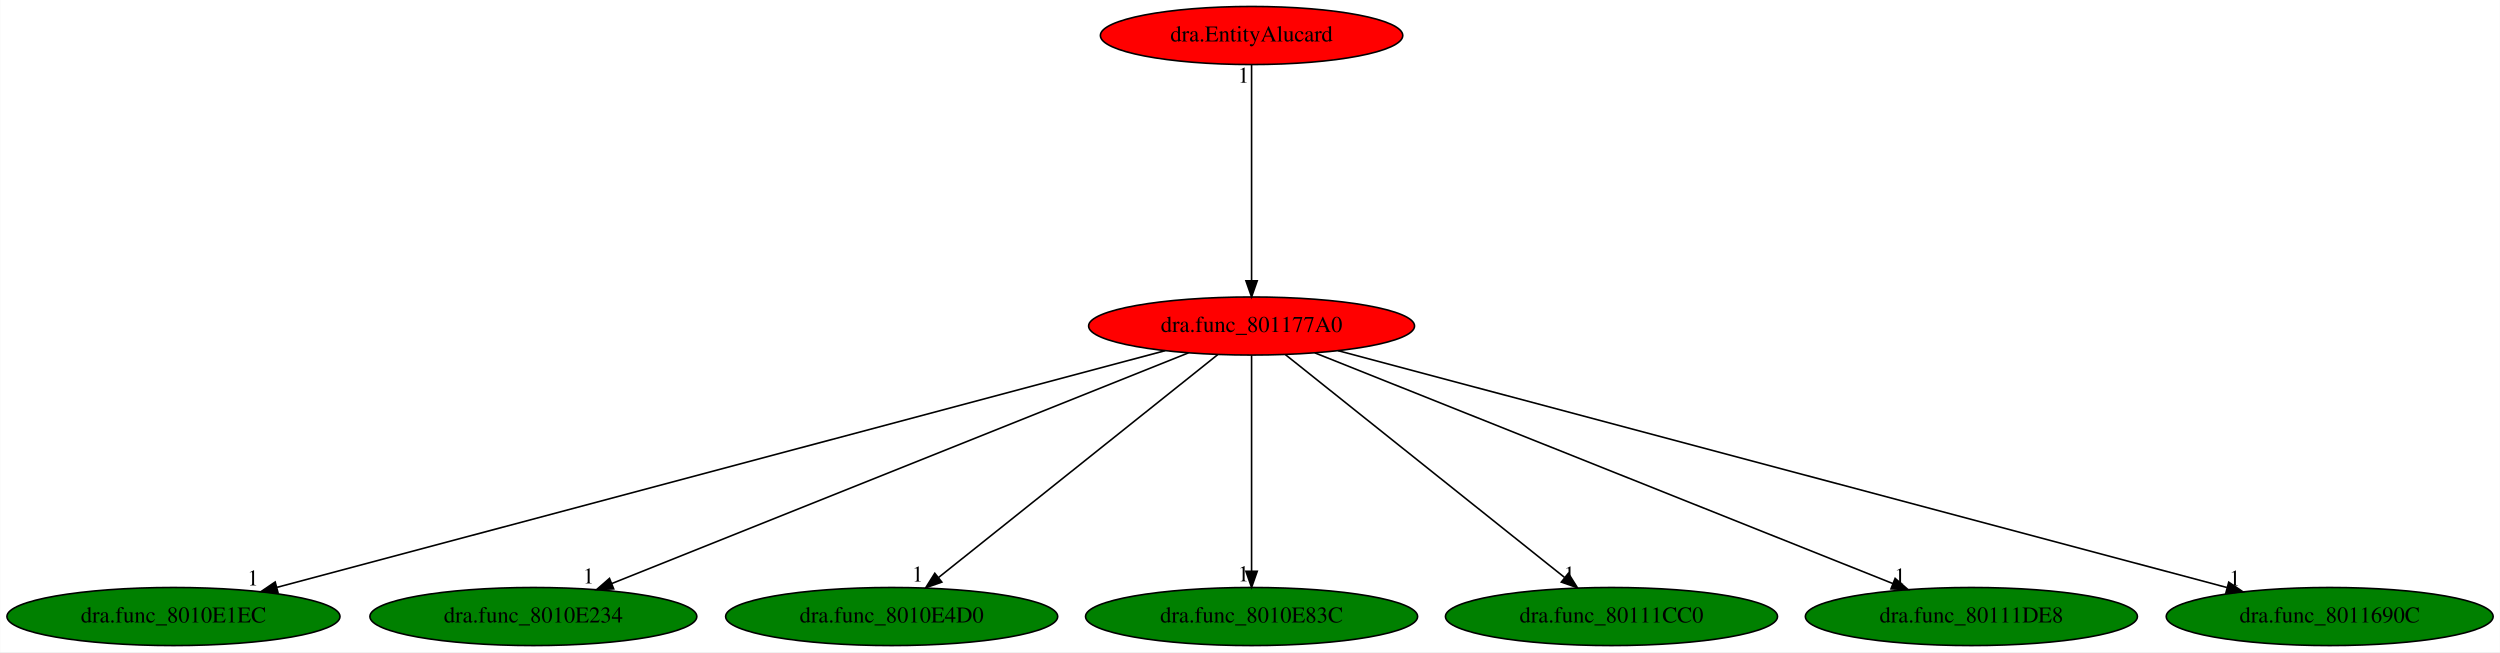
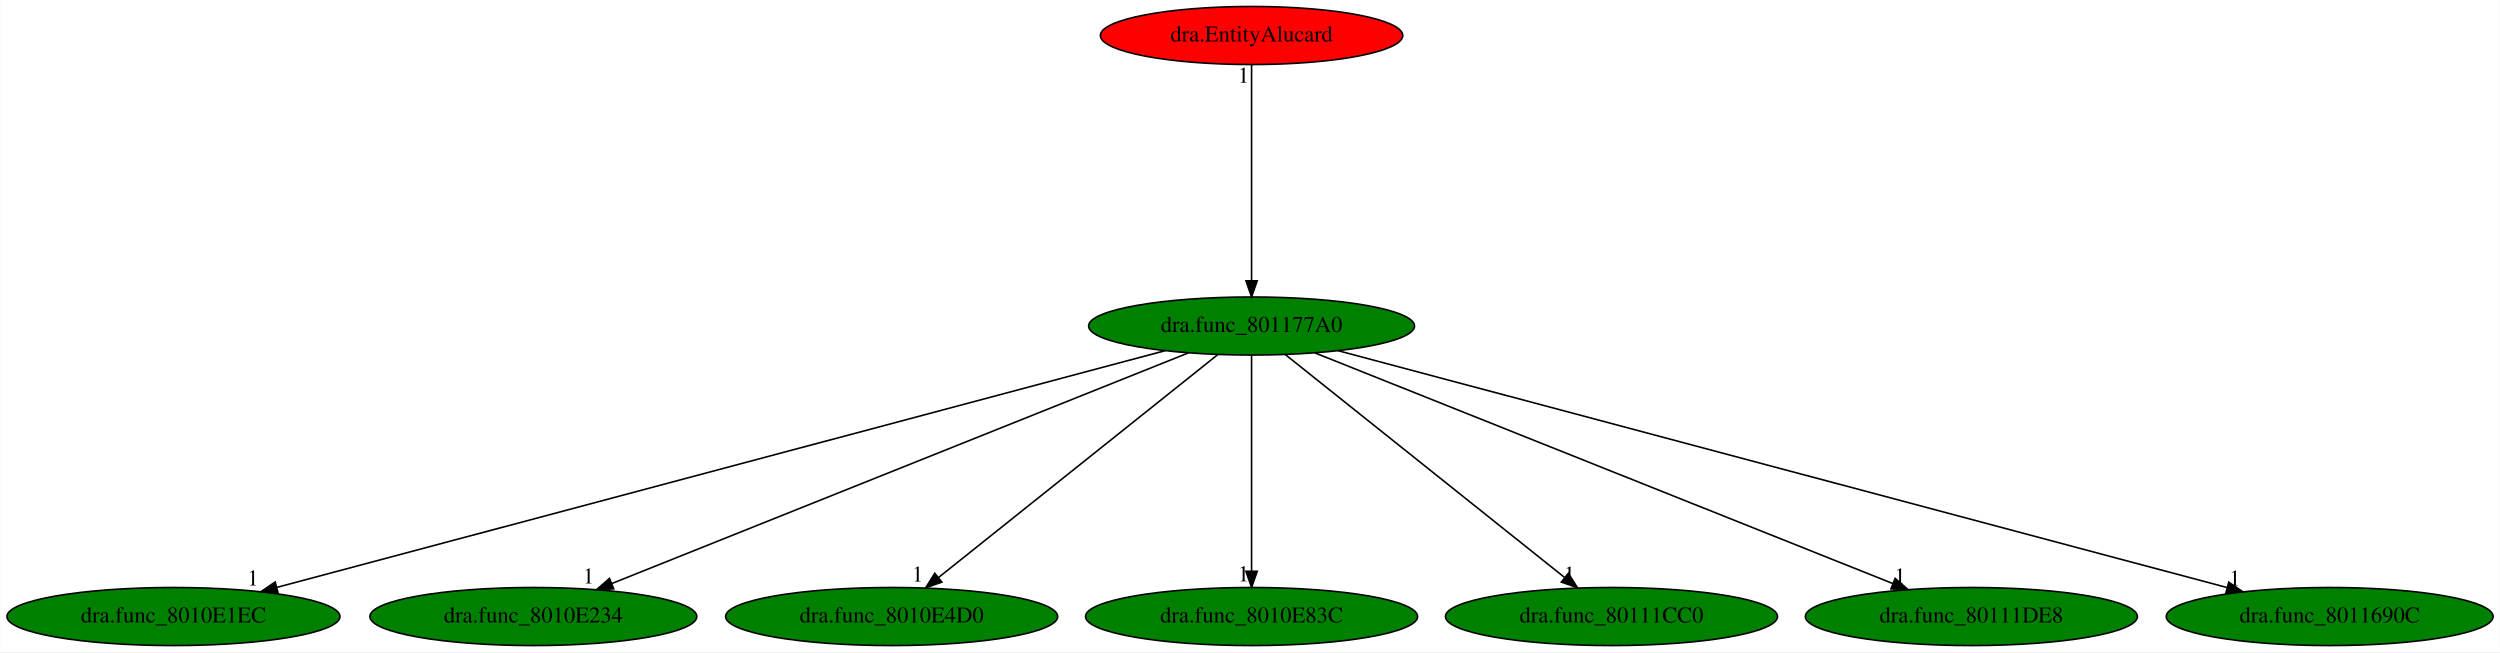
<svg xmlns="http://www.w3.org/2000/svg" xmlns:xlink="http://www.w3.org/1999/xlink" width="1549pt" height="404pt" viewBox="0.00 0.00 1548.73 404.00">
  <g id="graph0" class="graph" transform="scale(1 1) rotate(0) translate(4 400)">
    <polygon fill="white" stroke="transparent" points="-4,4 -4,-400 1544.73,-400 1544.73,4 -4,4" />
    <g id="node1" class="node">
-       <ellipse fill="red" stroke="black" cx="771.34" cy="-198" rx="100.98" ry="18" />
+       <ellipse fill="green" stroke="black" cx="771.34" cy="-198" rx="100.98" ry="18" />
      <text text-anchor="middle" x="771.34" y="-194.3" font-family="Times,serif" font-size="14.00">dra.func_801177A0</text>
    </g>
    <g id="node2" class="node">
      <g id="a_node2">
        <a xlink:href="dra.func_8010E1EC.svg" xlink:title="dra.func_8010E1EC">
          <ellipse fill="green" stroke="black" cx="103.34" cy="-18" rx="103.18" ry="18" />
          <text text-anchor="middle" x="103.34" y="-14.3" font-family="Times,serif" font-size="14.00">dra.func_8010E1EC</text>
        </a>
      </g>
    </g>
    <g id="edge1" class="edge">
      <path fill="none" stroke="black" d="M717.8,-182.73C596.05,-150.29 298.83,-71.09 167.52,-36.1" />
      <polygon fill="black" stroke="black" points="168.16,-32.65 157.6,-33.46 166.36,-39.41 168.16,-32.65" />
      <text text-anchor="middle" x="152.6" y="-37.26" font-family="Times,serif" font-size="14.00">1</text>
    </g>
    <g id="node3" class="node">
      <g id="a_node3">
        <a xlink:href="dra.func_8010E234.svg" xlink:title="dra.func_8010E234">
          <ellipse fill="green" stroke="black" cx="326.34" cy="-18" rx="101.28" ry="18" />
          <text text-anchor="middle" x="326.34" y="-14.3" font-family="Times,serif" font-size="14.00">dra.func_8010E234</text>
        </a>
      </g>
    </g>
    <g id="edge2" class="edge">
      <path fill="none" stroke="black" d="M732.24,-181.36C650.9,-148.82 463.66,-73.93 374.82,-38.39" />
      <polygon fill="black" stroke="black" points="376.1,-35.13 365.51,-34.67 373.5,-41.63 376.1,-35.13" />
      <text text-anchor="middle" x="360.51" y="-38.47" font-family="Times,serif" font-size="14.00">1</text>
    </g>
    <g id="node4" class="node">
      <g id="a_node4">
        <a xlink:href="dra.func_8010E4D0.svg" xlink:title="dra.func_8010E4D0">
          <ellipse fill="green" stroke="black" cx="548.34" cy="-18" rx="102.88" ry="18" />
          <text text-anchor="middle" x="548.34" y="-14.3" font-family="Times,serif" font-size="14.00">dra.func_8010E4D0</text>
        </a>
      </g>
    </g>
    <g id="edge3" class="edge">
      <path fill="none" stroke="black" d="M750.36,-180.25C710.35,-148.32 623.07,-78.65 577.44,-42.23" />
      <polygon fill="black" stroke="black" points="579.43,-39.33 569.43,-35.83 575.06,-44.8 579.43,-39.33" />
      <text text-anchor="middle" x="564.43" y="-39.63" font-family="Times,serif" font-size="14.00">1</text>
    </g>
    <g id="node5" class="node">
      <g id="a_node5">
        <a xlink:href="dra.func_8010E83C.svg" xlink:title="dra.func_8010E83C">
          <ellipse fill="green" stroke="black" cx="771.34" cy="-18" rx="102.88" ry="18" />
          <text text-anchor="middle" x="771.34" y="-14.3" font-family="Times,serif" font-size="14.00">dra.func_8010E83C</text>
        </a>
      </g>
    </g>
    <g id="edge4" class="edge">
      <path fill="none" stroke="black" d="M771.34,-179.93C771.34,-148.97 771.34,-83.3 771.34,-46.13" />
      <polygon fill="black" stroke="black" points="774.84,-46.02 771.34,-36.02 767.84,-46.02 774.84,-46.02" />
      <text text-anchor="middle" x="766.34" y="-39.82" font-family="Times,serif" font-size="14.00">1</text>
    </g>
    <g id="node6" class="node">
      <g id="a_node6">
        <a xlink:href="dra.func_80111CC0.svg" xlink:title="dra.func_80111CC0">
          <ellipse fill="green" stroke="black" cx="994.34" cy="-18" rx="102.88" ry="18" />
          <text text-anchor="middle" x="994.34" y="-14.3" font-family="Times,serif" font-size="14.00">dra.func_80111CC0</text>
        </a>
      </g>
    </g>
    <g id="edge5" class="edge">
      <path fill="none" stroke="black" d="M792.32,-180.25C832.33,-148.32 919.62,-78.65 965.24,-42.23" />
      <polygon fill="black" stroke="black" points="967.62,-44.8 973.25,-35.83 963.26,-39.33 967.62,-44.8" />
      <text text-anchor="middle" x="968.25" y="-39.63" font-family="Times,serif" font-size="14.00">1</text>
    </g>
    <g id="node7" class="node">
      <g id="a_node7">
        <a xlink:href="dra.func_80111DE8.svg" xlink:title="dra.func_80111DE8">
          <ellipse fill="green" stroke="black" cx="1217.34" cy="-18" rx="102.88" ry="18" />
          <text text-anchor="middle" x="1217.34" y="-14.3" font-family="Times,serif" font-size="14.00">dra.func_80111DE8</text>
        </a>
      </g>
    </g>
    <g id="edge6" class="edge">
      <path fill="none" stroke="black" d="M810.53,-181.36C892.05,-148.82 1079.71,-73.93 1168.75,-38.39" />
      <polygon fill="black" stroke="black" points="1170.09,-41.63 1178.08,-34.67 1167.5,-35.12 1170.09,-41.63" />
      <text text-anchor="middle" x="1173.08" y="-38.47" font-family="Times,serif" font-size="14.00">1</text>
    </g>
    <g id="node8" class="node">
      <g id="a_node8">
        <a xlink:href="dra.func_8011690C.svg" xlink:title="dra.func_8011690C">
          <ellipse fill="green" stroke="black" cx="1439.34" cy="-18" rx="101.28" ry="18" />
          <text text-anchor="middle" x="1439.34" y="-14.3" font-family="Times,serif" font-size="14.00">dra.func_8011690C</text>
        </a>
      </g>
    </g>
    <g id="edge7" class="edge">
      <path fill="none" stroke="black" d="M824.88,-182.73C946.78,-150.25 1244.58,-70.9 1375.65,-35.97" />
      <polygon fill="black" stroke="black" points="1376.79,-39.29 1385.55,-33.33 1374.99,-32.53 1376.79,-39.29" />
      <text text-anchor="middle" x="1380.55" y="-37.13" font-family="Times,serif" font-size="14.00">1</text>
    </g>
    <g id="node9" class="node">
      <g id="a_node9">
        <a xlink:href="dra.EntityAlucard.svg" xlink:title="dra.EntityAlucard">
          <ellipse fill="red" stroke="black" cx="771.34" cy="-378" rx="93.68" ry="18" />
          <text text-anchor="middle" x="771.34" y="-374.3" font-family="Times,serif" font-size="14.00">dra.EntityAlucard</text>
        </a>
      </g>
    </g>
    <g id="edge8" class="edge">
      <path fill="none" stroke="black" d="M771.34,-359.93C771.34,-328.97 771.34,-263.3 771.34,-226.13" />
      <polygon fill="black" stroke="black" points="774.84,-226.02 771.34,-216.02 767.84,-226.02 774.84,-226.02" />
      <text text-anchor="middle" x="766.34" y="-348.73" font-family="Times,serif" font-size="14.00">1</text>
    </g>
  </g>
</svg>
